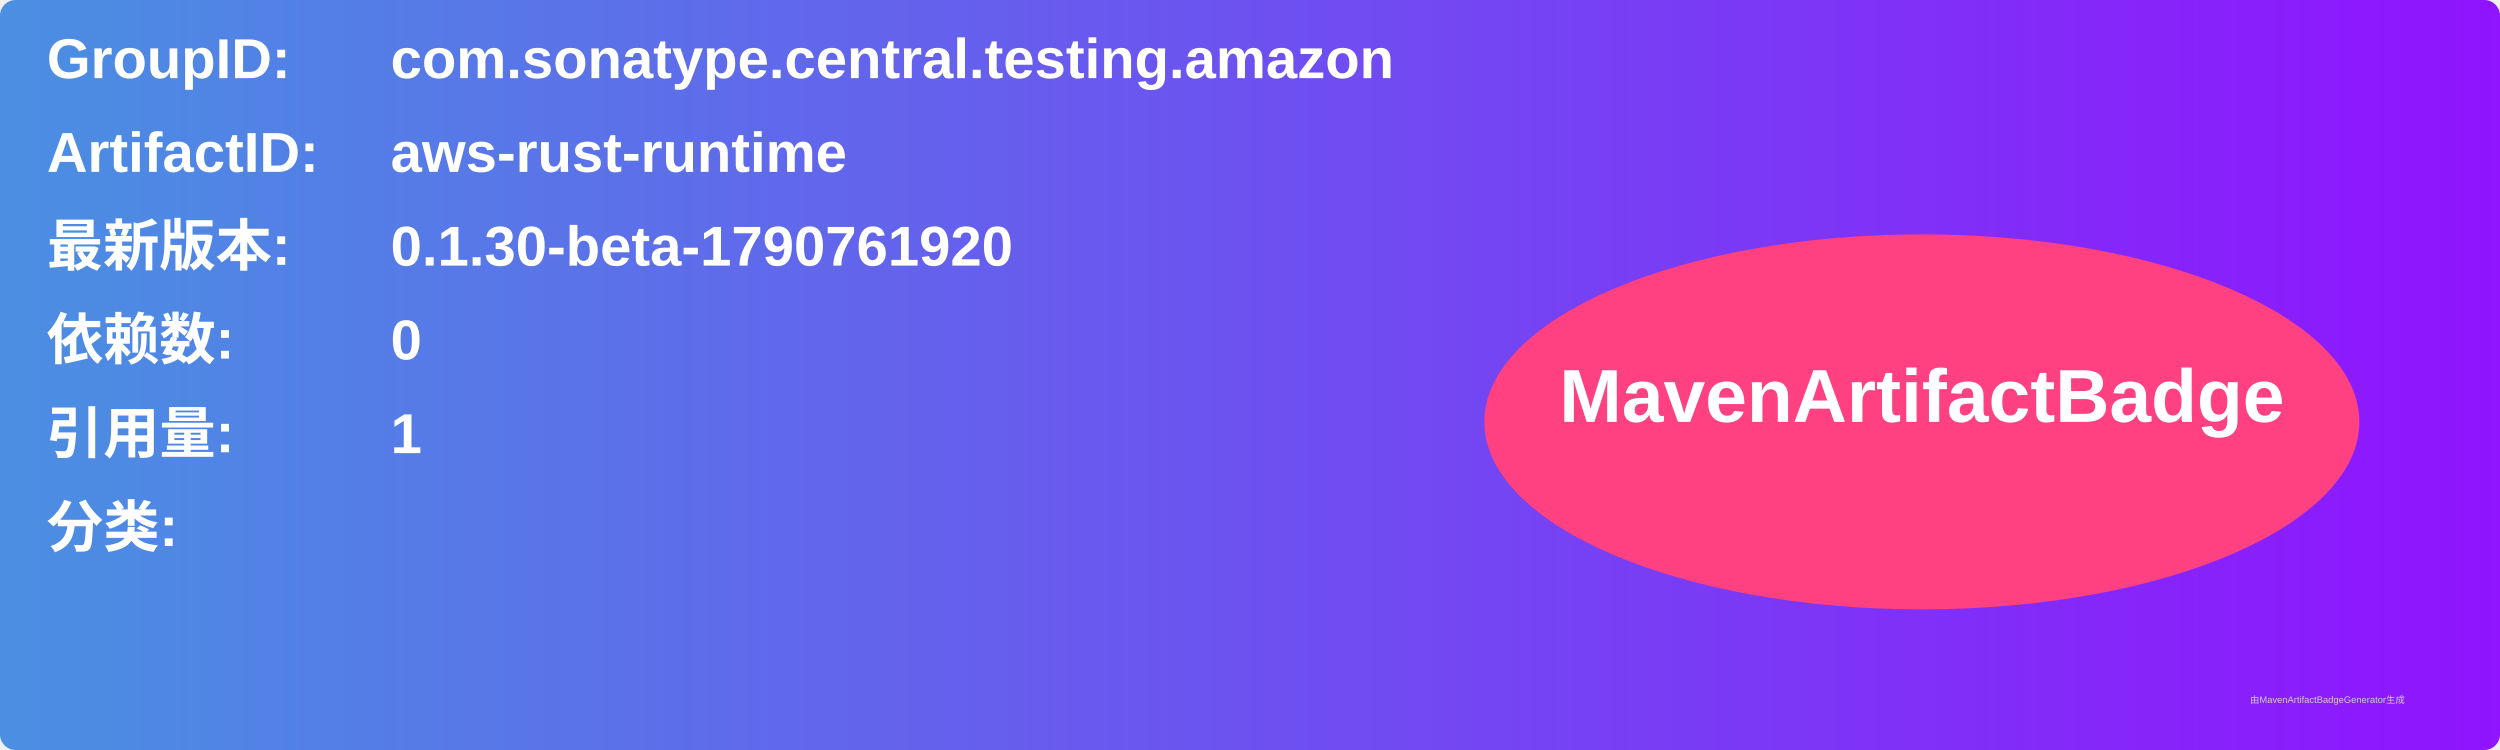
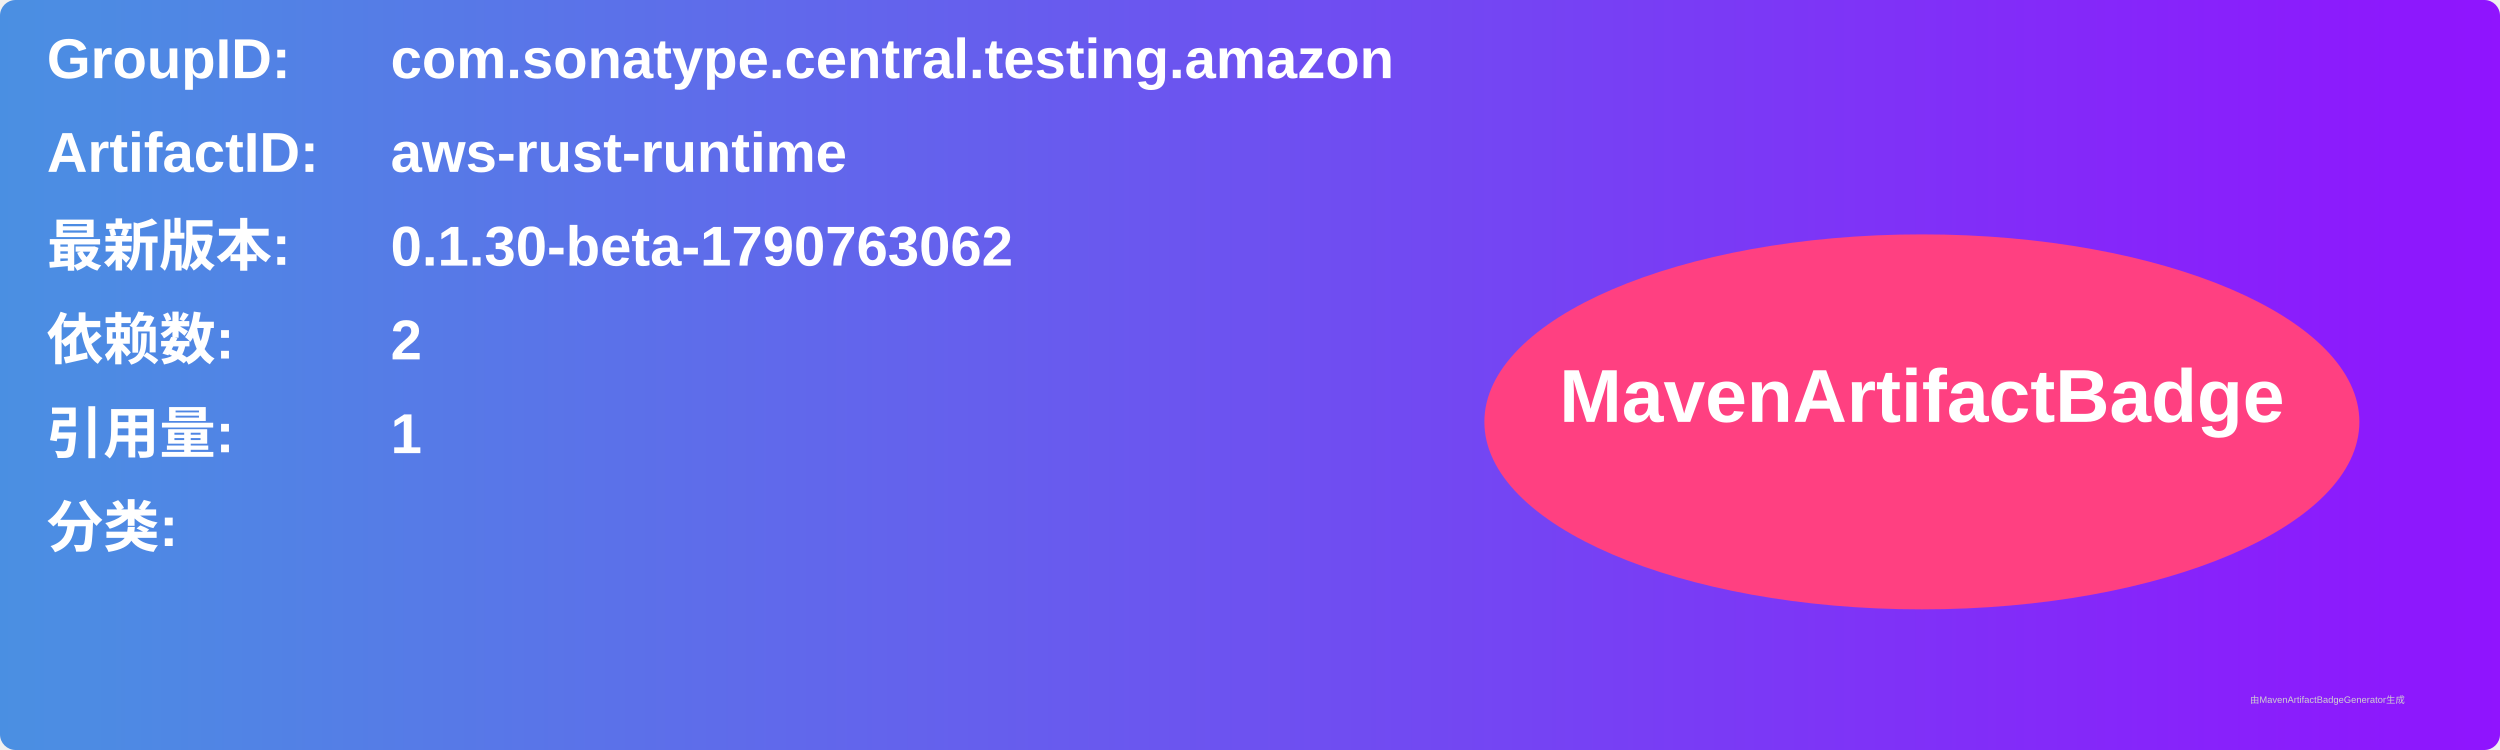
<svg xmlns="http://www.w3.org/2000/svg" width="800" height="240" viewBox="0 0 800 240">
  <linearGradient id="grad" x1="0%" y1="0%" x2="100%" y2="0%">
    <stop offset="0%" stop-color="#4a90e2" />
    <stop offset="100%" stop-color="#9013fe" />
  </linearGradient>
  <rect width="100%" height="100%" rx="5" ry="5" fill="url(#grad)" />
  <g transform="translate(15, 15)">
    <text x="0" y="10" font-family="Arial" font-size="18" fill="white" font-weight="bold" width="260">GroupID:</text>
    <text x="110" y="10" font-family="Arial" font-size="18" fill="white" font-weight="bold" width="460">com.sonatype.central.testing.amazon</text>
    <text x="0" y="40" font-family="Arial" font-size="18" fill="white" font-weight="bold" width="260">ArtifactID:</text>
    <text x="110" y="40" font-family="Arial" font-size="18" fill="white" font-weight="bold" width="460">aws-rust-runtime</text>
    <text x="0" y="70" font-family="Arial" font-size="18" fill="white" font-weight="bold">最新版本:</text>
    <text x="110" y="70" font-family="Arial" font-size="18" fill="white" font-weight="bold">
-       <tspan font-weight="bold">0.1.30-beta-1790761920</tspan>
+       <tspan font-weight="bold">0.1.30-beta-1790763062</tspan>
    </text>
    <text x="0" y="100" font-family="Arial" font-size="18" fill="white" font-weight="bold">依赖数: </text>
    <text x="110" y="100" font-family="Arial" font-size="18" fill="white">
-       <tspan font-weight="bold">0</tspan>
+       <tspan font-weight="bold">2</tspan>
    </text>
    <text x="0" y="130" font-family="Arial" font-size="18" fill="white" font-weight="bold">引用量: </text>
    <text x="110" y="130" font-family="Arial" font-size="18" fill="white">
      <tspan font-weight="bold">1</tspan>
    </text>
    <text x="0" y="160" font-family="Arial" font-size="18" fill="white" font-weight="bold">分类:</text>
    <text x="10" y="190" font-family="Arial" font-size="10" fill="white">
      <tspan font-weight="bold" />
    </text>
    <ellipse cx="600" cy="120" rx="140" ry="60" fill="#ff4081" />
    <text x="600" y="120" text-anchor="middle" font-family="Arial" font-size="24" fill="white" font-weight="bold">MavenArtifactBadge</text>
  </g>
  <text x="720" y="225" font-family="Arial" font-size="3" fill="#d0d0d0">由MavenArtifactBadgeGenerator生成</text>
</svg>
